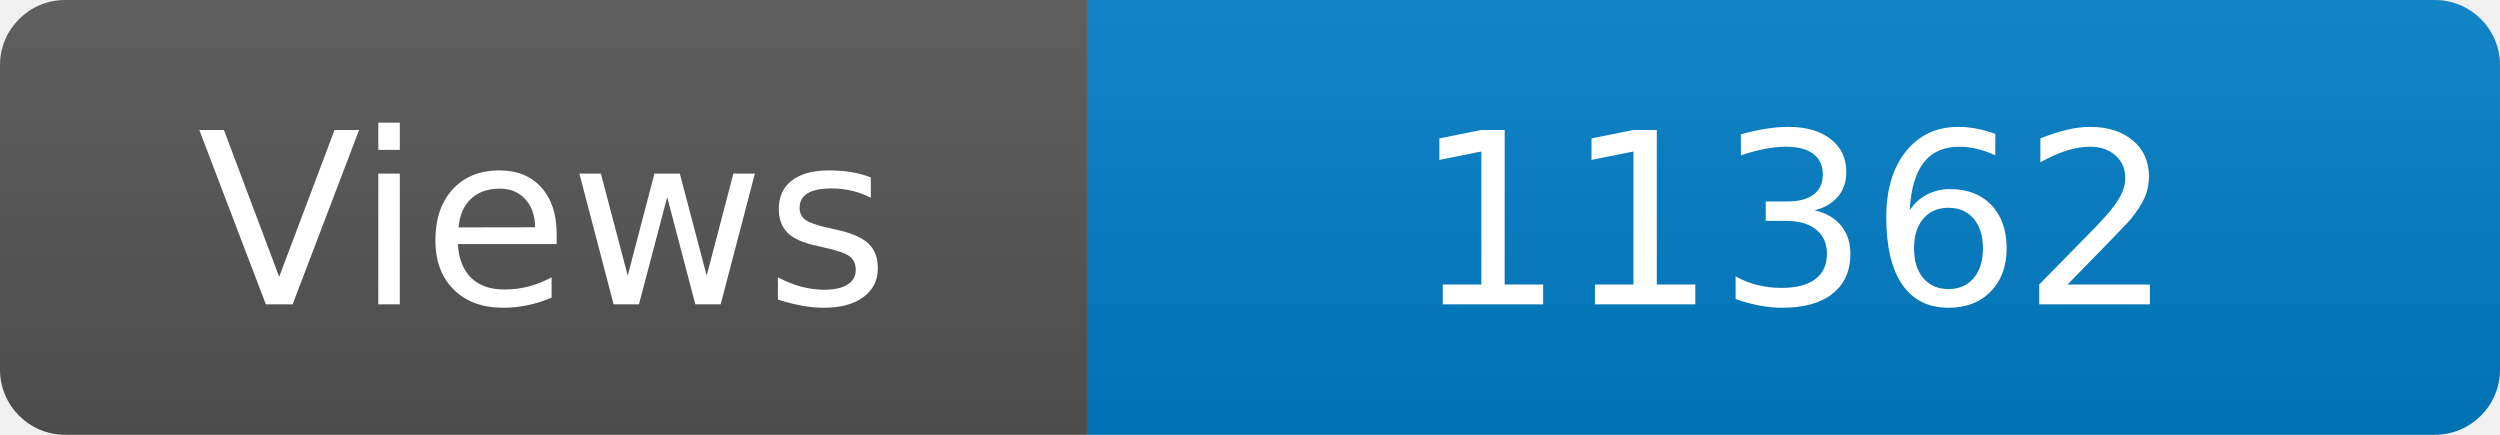
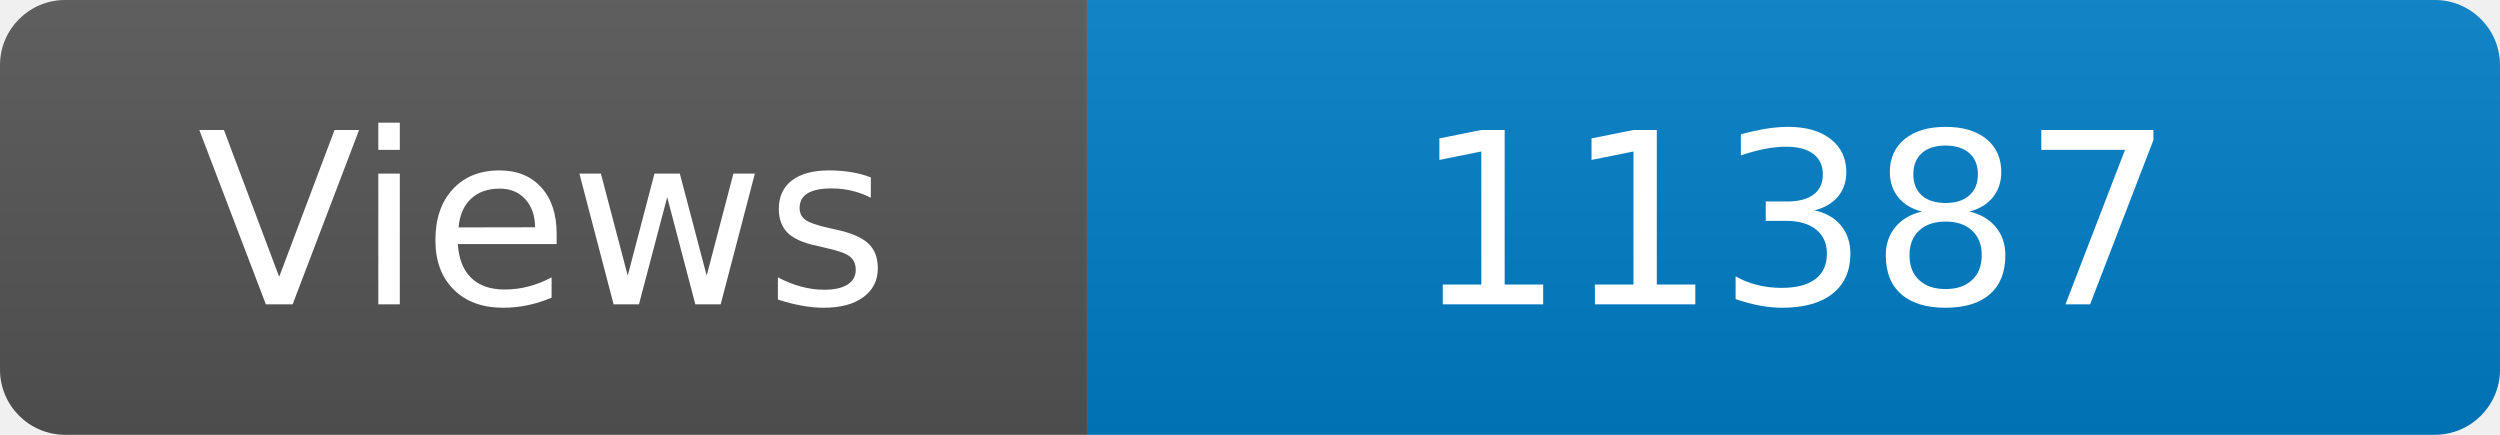
<svg xmlns="http://www.w3.org/2000/svg" width="115" height="20" role="img" aria-label="Maintained?: yes">
  <linearGradient id="s" x2="0" y2="100%">
    <stop offset="0" stop-color="#bbb" stop-opacity=".1" />
    <stop offset="1" stop-opacity=".1" />
  </linearGradient>
  <clipPath id="r">
    <rect width="115" height="20" rx="3" fill="#fff" />
  </clipPath>
  <g clip-path="url(#r)">
    <rect width="50" height="20" fill="#555" />
    <rect x="50" width="160" height="20" fill="#007ec6" />
    <rect width="115" height="20" fill="url(#s)" />
  </g>
  <g fill="#fff" text-anchor="middle" font-family="Verdana,Geneva,DejaVu Sans,sans-serif" font-size="110">
    <text x="250" y="140" transform="scale(.1)" fill="#fff">Views</text>
-     <text x="825" y="140" transform="scale(.1)" fill="#fff">11362</text>
+     <text x="825" y="140" transform="scale(.1)" fill="#fff">11387</text>
  </g>
</svg>
